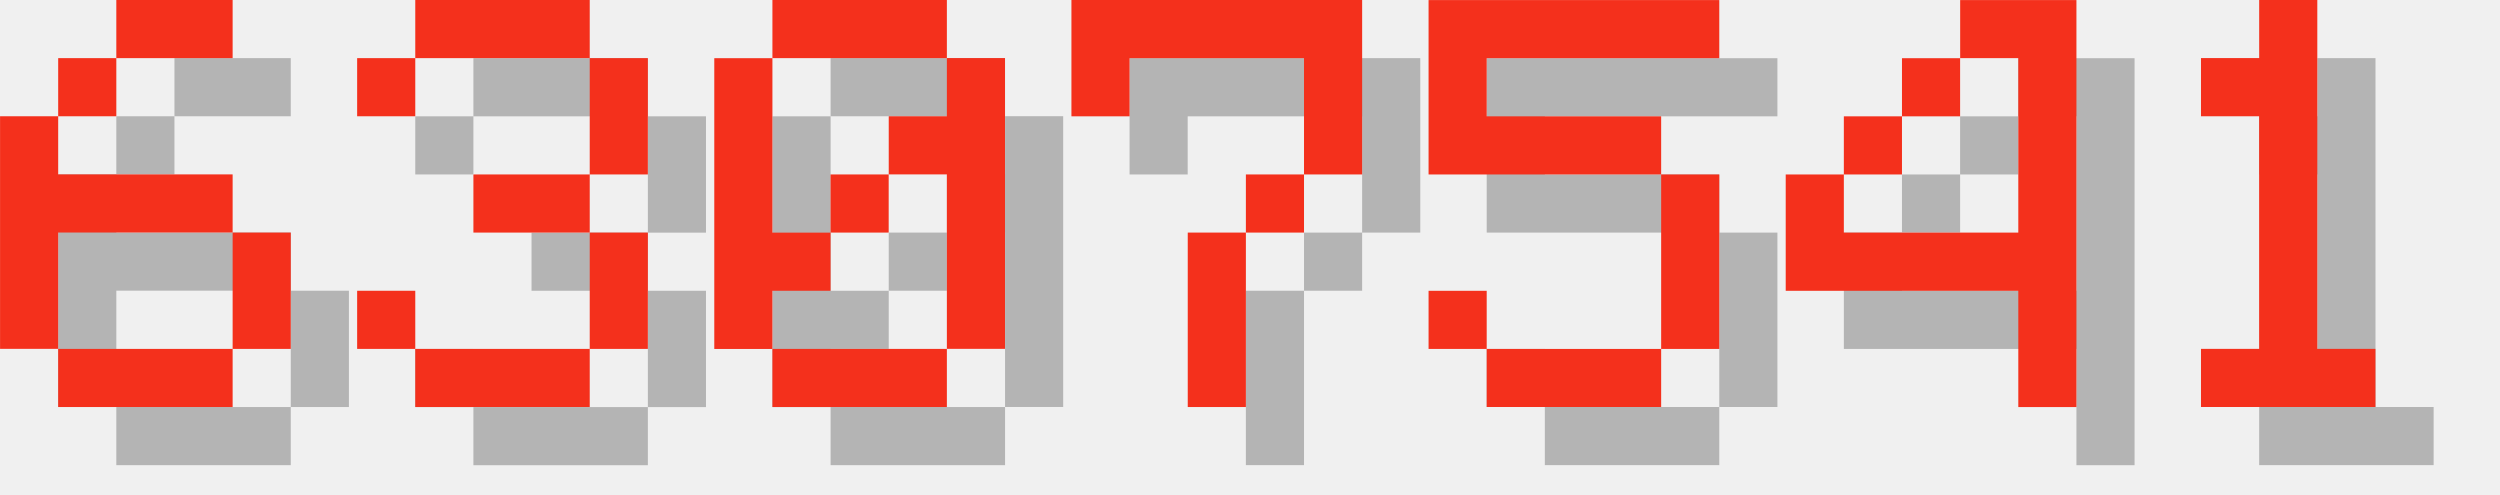
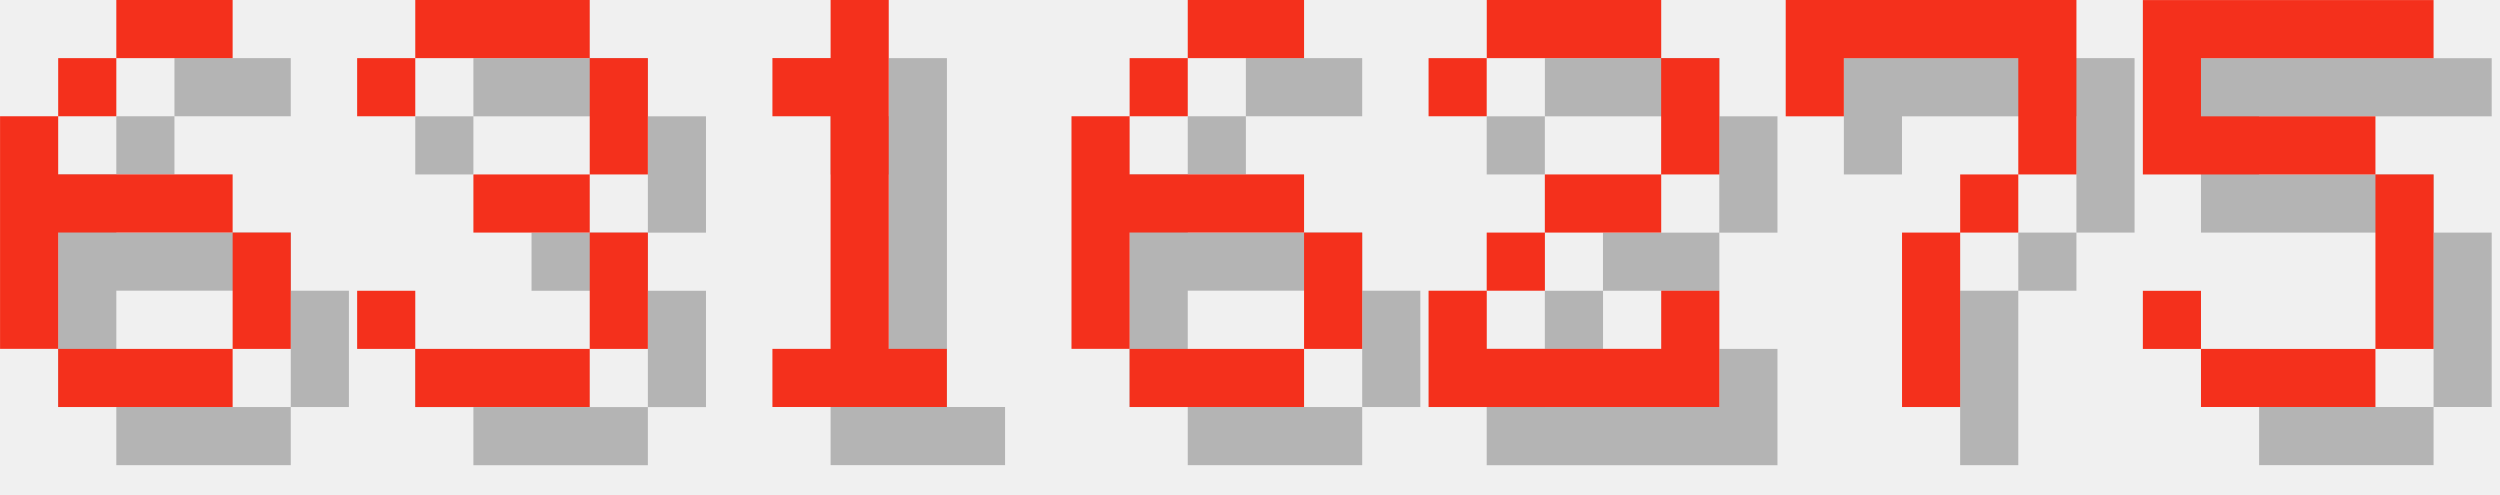
<svg xmlns="http://www.w3.org/2000/svg" version="1.1" width="182.0" height="36">
  <style>
        .text-foreground {
            fill: #F4301C;
        }
        .text-shadow {
            fill: #000000;
            fill-opacity: 0.25;
        }
    </style>
  <g class="digit" id="digit_6" transform="translate(0.0, 0), scale(4)">
    <path id="digit_6_shadow" class="text-shadow" d="m3.175 1.058v1.058h2.117v-1.058h-2.117zm0 1.058h-1.058v1.058h1.058v-1.058zm-1.058 1.058h-1.058v4.233h1.058v-2.117h3.175v-1.058h-3.175v-1.058zm3.175 2.117v2.117h1.058v-2.117h-1.058zm0 2.117h-3.175v1.058h3.175v-1.058z" fill-opacity=".5" style="paint-order:stroke fill markers" />
    <path id="digit_6_fg" class="text-foreground" d="m2.117 0v1.058h2.117v-1.058h-2.117zm0 1.058h-1.058v1.058h1.058v-1.058zm-1.058 1.058h-1.058v4.233h1.058v-2.117h3.175v-1.058h-3.175v-1.058zm3.175 2.117v2.117h1.058v-2.117h-1.058zm0 2.117h-3.175v1.058h3.175v-1.058z" fill="#fff" style="paint-order:stroke fill markers" />
  </g>
  <g class="digit" id="digit_3" transform="translate(26.0, 0), scale(4)">
    <path id="digit_3_shadow" class="text-shadow" d="m1.058 2.117v1.058h1.058v-1.058h3.175v2.117h-2.117v1.058h2.117v2.117h-3.175v-1.058h-1.058v1.058h1.058v1.058h3.175v-1.058h1.058v-2.117h-1.058v-1.058h1.058v-2.117h-1.058v-1.058h-3.175v1.058h-1.058z" fill-opacity=".5" style="paint-order:stroke fill markers" />
    <path id="digit_3_fg" class="text-foreground" d="m0 1.058v1.058h1.058v-1.058h3.175v2.117h-2.117v1.058h2.117v2.117h-3.175v-1.058h-1.058v1.058h1.058v1.058h3.175v-1.058h1.058v-2.117h-1.058v-1.058h1.058v-2.117h-1.058v-1.058h-3.175v1.058h-1.058z" fill="#fff" style="paint-order:stroke fill markers" />
  </g>
-   <g class="digit" id="digit_0" transform="translate(52.0, 0), scale(4)">
-     <path id="digit_0_shadow" class="text-shadow" d="m2.117 1.058v1.058h3.175v-1.058h-3.175zm3.175 1.058v1.058h-1.058v1.058h1.058v3.175h1.058v-5.292h-1.058zm0 5.292h-3.175v1.058h3.175v-1.058zm-3.175 0v-1.058h1.058v-1.058h-1.058v-3.175h-1.058v5.292h1.058zm1.058-2.117h1.058v-1.058h-1.058v1.058z" fill-opacity=".5" style="paint-order:stroke fill markers" />
-     <path id="digit_0_fg" class="text-foreground" d="m1.058 0v1.058h3.175v-1.058h-3.175zm3.175 1.058v1.058h-1.058v1.058h1.058v3.175h1.058v-5.292h-1.058zm0 5.292h-3.175v1.058h3.175v-1.058zm-3.175 0v-1.058h1.058v-1.058h-1.058v-3.175h-1.058v5.292h1.058zm1.058-2.117h1.058v-1.058h-1.058v1.058z" fill="#fff" style="paint-order:stroke fill markers" />
+   <g class="digit" id="digit_1" transform="translate(52.0, 0), scale(4)">
+     <path id="digit_1_shadow" class="text-shadow" d="m2.117 2.117v1.058h1.058v4.233h-1.058v1.058h3.175v-1.058h-1.058v-6.35h-1.058v1.058h-1.058z" fill-opacity=".5" style="paint-order:stroke fill markers" />
+     <path id="digit_1_fg" class="text-foreground" d="m1.058 1.058v1.058h1.058v4.233h-1.058v1.058h3.175v-1.058h-1.058v-6.35h-1.058v1.058h-1.058z" fill="#fff" style="paint-order:stroke fill markers" />
  </g>
-   <g class="digit" id="digit_7" transform="translate(78.0, 0), scale(4)">
+   <g class="digit" id="digit_6" transform="translate(78.0, 0), scale(4)">
+     <path id="digit_6_shadow" class="text-shadow" d="m3.175 1.058v1.058h2.117v-1.058h-2.117zm0 1.058h-1.058v1.058h1.058v-1.058zm-1.058 1.058h-1.058v4.233h1.058v-2.117h3.175v-1.058h-3.175v-1.058zm3.175 2.117v2.117h1.058v-2.117h-1.058zm0 2.117h-3.175v1.058h3.175v-1.058z" fill-opacity=".5" style="paint-order:stroke fill markers" />
+     <path id="digit_6_fg" class="text-foreground" d="m2.117 0v1.058h2.117v-1.058h-2.117zm0 1.058h-1.058v1.058h1.058v-1.058zm-1.058 1.058h-1.058v4.233h1.058v-2.117h3.175v-1.058h-3.175v-1.058zm3.175 2.117v2.117h1.058v-2.117h-1.058zm0 2.117h-3.175v1.058h3.175v-1.058z" fill="#fff" style="paint-order:stroke fill markers" />
+   </g>
+   <g class="digit" id="digit_2" transform="translate(104.0, 0), scale(4)">
+     <path id="digit_2_shadow" class="text-shadow" d="m1.058 2.117v1.058h1.058v-1.058h3.175v2.117h-2.117v1.058h-1.058v1.058h-1.058v2.117h5.292v-2.117h-1.058v1.058h-3.175v-1.058h1.058v-1.058h2.117v-1.058h1.058v-2.117h-1.058v-1.058h-3.175v1.058h-1.058z" fill-opacity=".5" style="paint-order:stroke fill markers" />
+     <path id="digit_2_fg" class="text-foreground" d="m0 1.058v1.058h1.058v-1.058h3.175v2.117h-2.117v1.058h-1.058v1.058h-1.058v2.117h5.292v-2.117h-1.058v1.058h-3.175v-1.058h1.058v-1.058h2.117v-1.058h1.058v-2.117h-1.058v-1.058h-3.175v1.058h-1.058z" fill="#fff" style="paint-order:stroke fill markers" />
+   </g>
+   <g class="digit" id="digit_7" transform="translate(130.0, 0), scale(4)">
    <path id="digit_7_shadow" class="text-shadow" d="m1.058 1.058 2e-6 2.117h1.058v-1.058h3.175v1.058l2e-7 1.058h-1.058v1.058h-1.058l4e-7 3.175 1.058 1e-7v-3.175h1.058v-1.058h1.058l5e-7 -1.058v-2.117z" fill-opacity=".5" style="paint-order:stroke fill markers" />
    <path id="digit_7_fg" class="text-foreground" d="m0 0 2e-6 2.117h1.058v-1.058h3.175v1.058l2e-7 1.058h-1.058v1.058h-1.058l4e-7 3.175 1.058 1e-7v-3.175h1.058v-1.058h1.058l5e-7 -1.058v-2.117z" fill="#fff" style="paint-order:stroke fill markers" />
  </g>
-   <g class="digit" id="digit_5" transform="translate(104.0, 0), scale(4)">
+   <g class="digit" id="digit_5" transform="translate(156.0, 0), scale(4)">
    <path id="digit_5_shadow" class="text-shadow" d="m1.058 1.058v3.175h4.233v3.175h-3.175v-1.058h-1.058v1.058h1.058v1.058h3.175v-1.058h1.058v-3.175h-1.058v-1.058h-3.175v-1.058h4.233v-1.058h-5.292z" fill-opacity=".5" style="paint-order:stroke fill markers" />
    <path id="digit_5_fg" class="text-foreground" d="m0 0v3.175h4.233v3.175h-3.175v-1.058h-1.058v1.058h1.058v1.058h3.175v-1.058h1.058v-3.175h-1.058v-1.058h-3.175v-1.058h4.233v-1.058h-5.292z" fill="#fff" style="paint-order:stroke fill markers" />
  </g>
-   <g class="digit" id="digit_4" transform="translate(130.0, 0), scale(4)">
-     <path id="digit_4_shadow" class="text-shadow" d="m4.233 1.058v1.058h1.058v3.175h-3.175v-1.058h-1.058v2.117h4.233v2.117h1.058v-7.408h-2.117zm-2.117 3.175h1.058v-1.058h-1.058v1.058zm1.058-1.058h1.058v-1.058h-1.058v1.058z" fill-opacity=".5" style="paint-order:stroke fill markers" />
-     <path id="digit_4_fg" class="text-foreground" d="m3.175 0v1.058h1.058v3.175h-3.175v-1.058h-1.058v2.117h4.233v2.117h1.058v-7.408h-2.117zm-2.117 3.175h1.058v-1.058h-1.058v1.058zm1.058-1.058h1.058v-1.058h-1.058v1.058z" fill="#fff" style="paint-order:stroke fill markers" />
-   </g>
-   <g class="digit" id="digit_1" transform="translate(156.0, 0), scale(4)">
-     <path id="digit_1_shadow" class="text-shadow" d="m2.117 2.117v1.058h1.058v4.233h-1.058v1.058h3.175v-1.058h-1.058v-6.35h-1.058v1.058h-1.058z" fill-opacity=".5" style="paint-order:stroke fill markers" />
-     <path id="digit_1_fg" class="text-foreground" d="m1.058 1.058v1.058h1.058v4.233h-1.058v1.058h3.175v-1.058h-1.058v-6.35h-1.058v1.058h-1.058z" fill="#fff" style="paint-order:stroke fill markers" />
-   </g>
</svg>
